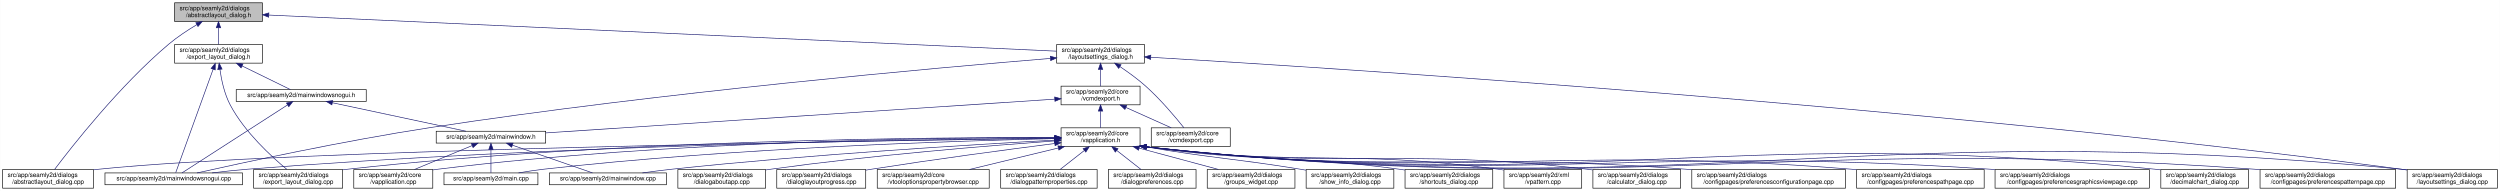
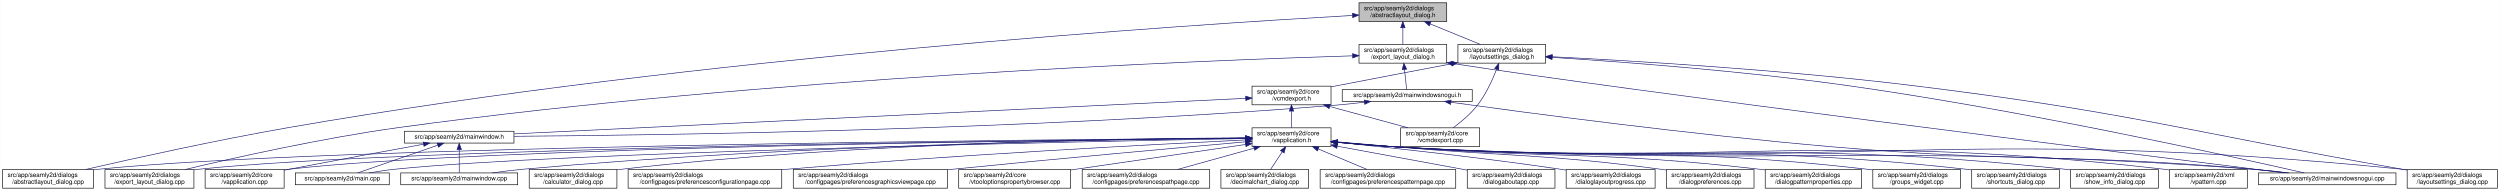
<svg xmlns="http://www.w3.org/2000/svg" xmlns:xlink="http://www.w3.org/1999/xlink" width="4019pt" height="307pt" viewBox="0.00 0.00 4018.50 307.00">
  <g id="graph0" class="graph" transform="scale(1 1) rotate(0) translate(4 303)">
    <polygon fill="white" stroke="transparent" points="-4,4 -4,-303 4014.5,-303 4014.5,4 -4,4" />
    <g id="node1" class="node">
      <g id="a_node1">
        <a xlink:title=" ">
-           <polygon fill="#bfbfbf" stroke="black" points="276.5,-268.5 276.5,-298.5 417.5,-298.5 417.5,-268.5 276.5,-268.5" />
-           <text text-anchor="start" x="284.5" y="-286.5" font-family="Helvetica,sans-Serif" font-size="10.00">src/app/seamly2d/dialogs</text>
-           <text text-anchor="middle" x="347" y="-275.5" font-family="Helvetica,sans-Serif" font-size="10.00">/abstractlayout_dialog.h</text>
+           <polygon fill="#bfbfbf" stroke="black" points="2180.5,-268.5 2180.5,-298.5 2321.5,-298.5 2321.5,-268.5 2180.5,-268.5" />
+           <text text-anchor="start" x="2188.5" y="-286.5" font-family="Helvetica,sans-Serif" font-size="10.00">src/app/seamly2d/dialogs</text>
+           <text text-anchor="middle" x="2251" y="-275.5" font-family="Helvetica,sans-Serif" font-size="10.00">/abstractlayout_dialog.h</text>
        </a>
      </g>
    </g>
    <g id="node2" class="node">
      <g id="a_node2">
        <a xlink:href="../../dd/db4/abstractlayout__dialog_8cpp.html" target="_top" xlink:title=" ">
          <polygon fill="white" stroke="black" points="0,-0.5 0,-30.5 146,-30.5 146,-0.5 0,-0.5" />
          <text text-anchor="start" x="8" y="-18.5" font-family="Helvetica,sans-Serif" font-size="10.00">src/app/seamly2d/dialogs</text>
          <text text-anchor="middle" x="73" y="-7.5" font-family="Helvetica,sans-Serif" font-size="10.00">/abstractlayout_dialog.cpp</text>
        </a>
      </g>
    </g>
    <g id="edge1" class="edge">
-       <path fill="none" stroke="midnightblue" d="M312.15,-263.36C297.57,-254.64 280.83,-243.66 267,-232 187.91,-165.32 110.79,-66.83 83.44,-30.56" />
-       <polygon fill="midnightblue" stroke="midnightblue" points="310.51,-266.45 320.91,-268.48 314.05,-260.41 310.51,-266.45" />
+       <path fill="none" stroke="midnightblue" d="M2169.87,-278.17C1915.93,-263.76 1114.21,-211.74 460,-98 343.65,-77.77 208.95,-47.93 133.08,-30.53" />
+       <polygon fill="midnightblue" stroke="midnightblue" points="2169.94,-281.68 2180.12,-278.75 2170.33,-274.69 2169.94,-281.68" />
    </g>
    <g id="node3" class="node">
      <g id="a_node3">
        <a xlink:href="../../d1/d8e/export__layout__dialog_8h.html" target="_top" xlink:title=" ">
-           <polygon fill="white" stroke="black" points="276.5,-201.5 276.5,-231.5 417.5,-231.5 417.5,-201.5 276.5,-201.5" />
-           <text text-anchor="start" x="284.5" y="-219.5" font-family="Helvetica,sans-Serif" font-size="10.00">src/app/seamly2d/dialogs</text>
-           <text text-anchor="middle" x="347" y="-208.5" font-family="Helvetica,sans-Serif" font-size="10.00">/export_layout_dialog.h</text>
+           <polygon fill="white" stroke="black" points="2180.5,-201.5 2180.5,-231.5 2321.5,-231.5 2321.5,-201.5 2180.5,-201.5" />
+           <text text-anchor="start" x="2188.5" y="-219.5" font-family="Helvetica,sans-Serif" font-size="10.00">src/app/seamly2d/dialogs</text>
+           <text text-anchor="middle" x="2251" y="-208.5" font-family="Helvetica,sans-Serif" font-size="10.00">/export_layout_dialog.h</text>
        </a>
      </g>
    </g>
    <g id="edge2" class="edge">
-       <path fill="none" stroke="midnightblue" d="M347,-258.11C347,-249.15 347,-239.32 347,-231.58" />
-       <polygon fill="midnightblue" stroke="midnightblue" points="343.5,-258.4 347,-268.4 350.5,-258.4 343.5,-258.4" />
+       <path fill="none" stroke="midnightblue" d="M2251,-258.11C2251,-249.15 2251,-239.32 2251,-231.58" />
+       <polygon fill="midnightblue" stroke="midnightblue" points="2247.5,-258.4 2251,-268.4 2254.5,-258.4 2247.5,-258.4" />
    </g>
    <g id="node11" class="node">
      <g id="a_node11">
        <a xlink:href="../../d3/dd8/layoutsettings__dialog_8h.html" target="_top" xlink:title=" ">
-           <polygon fill="white" stroke="black" points="1694.5,-201.5 1694.5,-231.5 1835.5,-231.5 1835.5,-201.5 1694.5,-201.5" />
-           <text text-anchor="start" x="1702.5" y="-219.5" font-family="Helvetica,sans-Serif" font-size="10.00">src/app/seamly2d/dialogs</text>
-           <text text-anchor="middle" x="1765" y="-208.5" font-family="Helvetica,sans-Serif" font-size="10.00">/layoutsettings_dialog.h</text>
+           <polygon fill="white" stroke="black" points="2339.5,-201.5 2339.5,-231.5 2480.5,-231.5 2480.5,-201.5 2339.5,-201.5" />
+           <text text-anchor="start" x="2347.5" y="-219.5" font-family="Helvetica,sans-Serif" font-size="10.00">src/app/seamly2d/dialogs</text>
+           <text text-anchor="middle" x="2410" y="-208.5" font-family="Helvetica,sans-Serif" font-size="10.00">/layoutsettings_dialog.h</text>
        </a>
      </g>
    </g>
    <g id="edge11" class="edge">
-       <path fill="none" stroke="midnightblue" d="M428.04,-278.79C681.39,-267.17 1455.83,-231.67 1694.33,-220.74" />
-       <polygon fill="midnightblue" stroke="midnightblue" points="427.63,-275.3 417.8,-279.25 427.95,-282.29 427.63,-275.3" />
+       <path fill="none" stroke="midnightblue" d="M2294.92,-264.54C2320.37,-254.14 2351.93,-241.24 2375.57,-231.58" />
+       <polygon fill="midnightblue" stroke="midnightblue" points="2293.43,-261.37 2285.5,-268.4 2296.08,-267.85 2293.43,-261.37" />
    </g>
    <g id="node4" class="node">
      <g id="a_node4">
        <a xlink:href="../../dd/d54/export__layout__dialog_8cpp.html" target="_top" xlink:title=" ">
-           <polygon fill="white" stroke="black" points="403.5,-0.5 403.5,-30.5 546.5,-30.5 546.5,-0.5 403.5,-0.5" />
-           <text text-anchor="start" x="411.5" y="-18.5" font-family="Helvetica,sans-Serif" font-size="10.00">src/app/seamly2d/dialogs</text>
-           <text text-anchor="middle" x="475" y="-7.5" font-family="Helvetica,sans-Serif" font-size="10.00">/export_layout_dialog.cpp</text>
+           <polygon fill="white" stroke="black" points="164.5,-0.5 164.5,-30.5 307.5,-30.5 307.5,-0.5 164.5,-0.5" />
+           <text text-anchor="start" x="172.5" y="-18.5" font-family="Helvetica,sans-Serif" font-size="10.00">src/app/seamly2d/dialogs</text>
+           <text text-anchor="middle" x="236" y="-7.5" font-family="Helvetica,sans-Serif" font-size="10.00">/export_layout_dialog.cpp</text>
        </a>
      </g>
    </g>
    <g id="edge3" class="edge">
-       <path fill="none" stroke="midnightblue" d="M349.32,-191.33C351.7,-174.47 356.49,-151.89 366,-134 389.11,-90.51 432.37,-50.99 456.87,-30.74" />
-       <polygon fill="midnightblue" stroke="midnightblue" points="345.82,-191.12 348.07,-201.47 352.76,-191.97 345.82,-191.12" />
+       <path fill="none" stroke="midnightblue" d="M2170.02,-213.26C1933.16,-205.94 1221.51,-178.34 637,-98 513.48,-81.02 370.86,-49.02 293.38,-30.57" />
+       <polygon fill="midnightblue" stroke="midnightblue" points="2170.16,-216.77 2180.26,-213.58 2170.38,-209.77 2170.16,-216.77" />
    </g>
    <g id="node5" class="node">
      <g id="a_node5">
+         <a xlink:href="../../d1/d82/mainwindowsnogui_8h.html" target="_top" xlink:title=" ">
+           <polygon fill="white" stroke="black" points="2153.5,-140 2153.5,-159 2362.5,-159 2362.5,-140 2153.5,-140" />
+           <text text-anchor="middle" x="2258" y="-147" font-family="Helvetica,sans-Serif" font-size="10.00">src/app/seamly2d/mainwindowsnogui.h</text>
+         </a>
+       </g>
+     </g>
+     <g id="edge4" class="edge">
+       <path fill="none" stroke="midnightblue" d="M2253.61,-191.25C2254.82,-180.02 2256.18,-167.38 2257.06,-159.19" />
+       <polygon fill="midnightblue" stroke="midnightblue" points="2250.11,-191.08 2252.52,-201.4 2257.07,-191.83 2250.11,-191.08" />
+     </g>
+     <g id="node10" class="node">
+       <g id="a_node10">
        <a xlink:href="../../d8/de8/mainwindowsnogui_8cpp.html" target="_top" xlink:title=" ">
-           <polygon fill="white" stroke="black" points="164.5,-6 164.5,-25 385.5,-25 385.5,-6 164.5,-6" />
-           <text text-anchor="middle" x="275" y="-13" font-family="Helvetica,sans-Serif" font-size="10.00">src/app/seamly2d/mainwindowsnogui.cpp</text>
-         </a>
-       </g>
-     </g>
-     <g id="edge4" class="edge">
-       <path fill="none" stroke="midnightblue" d="M338.33,-191.53C322.29,-147.21 288.7,-54.38 278.21,-25.36" />
-       <polygon fill="midnightblue" stroke="midnightblue" points="335.13,-192.98 341.82,-201.19 341.71,-190.59 335.13,-192.98" />
+           <polygon fill="white" stroke="black" points="3626.5,-6 3626.5,-25 3847.5,-25 3847.5,-6 3626.5,-6" />
+           <text text-anchor="middle" x="3737" y="-13" font-family="Helvetica,sans-Serif" font-size="10.00">src/app/seamly2d/mainwindowsnogui.cpp</text>
+         </a>
+       </g>
+     </g>
+     <g id="edge10" class="edge">
+       <path fill="none" stroke="midnightblue" d="M2331.84,-200.76C2614.51,-156.91 3426.31,-55.17 3668.22,-25.04" />
+       <polygon fill="midnightblue" stroke="midnightblue" points="2330.94,-197.35 2321.6,-202.36 2332.03,-204.27 2330.94,-197.35" />
    </g>
    <g id="node6" class="node">
      <g id="a_node6">
-         <a xlink:href="../../d1/d82/mainwindowsnogui_8h.html" target="_top" xlink:title=" ">
-           <polygon fill="white" stroke="black" points="375.5,-140 375.5,-159 584.5,-159 584.5,-140 375.5,-140" />
-           <text text-anchor="middle" x="480" y="-147" font-family="Helvetica,sans-Serif" font-size="10.00">src/app/seamly2d/mainwindowsnogui.h</text>
+         <a xlink:href="../../d9/d53/mainwindow_8h.html" target="_top" xlink:title=" ">
+           <polygon fill="white" stroke="black" points="646,-73 646,-92 822,-92 822,-73 646,-73" />
+           <text text-anchor="middle" x="734" y="-80" font-family="Helvetica,sans-Serif" font-size="10.00">src/app/seamly2d/mainwindow.h</text>
        </a>
      </g>
    </g>
    <g id="edge5" class="edge">
-       <path fill="none" stroke="midnightblue" d="M384.92,-196.97C410.47,-184.48 442.97,-168.6 462.59,-159.01" />
-       <polygon fill="midnightblue" stroke="midnightblue" points="383.31,-193.86 375.86,-201.4 386.38,-200.15 383.31,-193.86" />
-     </g>
-     <g id="edge10" class="edge">
-       <path fill="none" stroke="midnightblue" d="M458.02,-134.35C415.4,-106.9 322.68,-47.2 288.23,-25.02" />
-       <polygon fill="midnightblue" stroke="midnightblue" points="456.25,-137.37 466.55,-139.84 460.04,-131.48 456.25,-137.37" />
+       <path fill="none" stroke="midnightblue" d="M2189.1,-138.71C2174.25,-136.89 2158.62,-135.19 2144,-134 1645.03,-93.42 1044.1,-85.45 822.02,-83.88" />
+       <polygon fill="midnightblue" stroke="midnightblue" points="2188.87,-142.21 2199.23,-139.99 2189.75,-135.27 2188.87,-142.21" />
+     </g>
+     <g id="edge9" class="edge">
+       <path fill="none" stroke="midnightblue" d="M2328.25,-138.57C2451.88,-121.45 2716.5,-86.35 2941,-67 3240.76,-41.16 3317.26,-57.06 3617,-31 3635.29,-29.41 3655.1,-27.21 3673.25,-25.01" />
+       <polygon fill="midnightblue" stroke="midnightblue" points="2327.59,-135.13 2318.16,-139.98 2328.55,-142.07 2327.59,-135.13" />
    </g>
    <g id="node7" class="node">
      <g id="a_node7">
-         <a xlink:href="../../d9/d53/mainwindow_8h.html" target="_top" xlink:title=" ">
-           <polygon fill="white" stroke="black" points="697,-73 697,-92 873,-92 873,-73 697,-73" />
-           <text text-anchor="middle" x="785" y="-80" font-family="Helvetica,sans-Serif" font-size="10.00">src/app/seamly2d/mainwindow.h</text>
+         <a xlink:href="../../d3/dd8/vapplication_8cpp.html" target="_top" xlink:title=" ">
+           <polygon fill="white" stroke="black" points="325.5,-0.5 325.5,-30.5 452.5,-30.5 452.5,-0.5 325.5,-0.5" />
+           <text text-anchor="start" x="333.5" y="-18.5" font-family="Helvetica,sans-Serif" font-size="10.00">src/app/seamly2d/core</text>
+           <text text-anchor="middle" x="389" y="-7.5" font-family="Helvetica,sans-Serif" font-size="10.00">/vapplication.cpp</text>
        </a>
      </g>
    </g>
    <g id="edge6" class="edge">
-       <path fill="none" stroke="midnightblue" d="M530.19,-137.8C590.21,-125.01 689.48,-103.86 744.72,-92.08" />
-       <polygon fill="midnightblue" stroke="midnightblue" points="529.24,-134.43 520.19,-139.94 530.7,-141.27 529.24,-134.43" />
+       <path fill="none" stroke="midnightblue" d="M676.66,-71.16C621.38,-61.14 535.4,-45.37 461,-31 458.25,-30.47 455.43,-29.92 452.59,-29.36" />
+       <polygon fill="midnightblue" stroke="midnightblue" points="676.15,-74.63 686.61,-72.97 677.4,-67.74 676.15,-74.63" />
    </g>
    <g id="node8" class="node">
      <g id="a_node8">
-         <a xlink:href="../../d3/dd8/vapplication_8cpp.html" target="_top" xlink:title=" ">
-           <polygon fill="white" stroke="black" points="564.5,-0.5 564.5,-30.5 691.5,-30.5 691.5,-0.5 564.5,-0.5" />
-           <text text-anchor="start" x="572.5" y="-18.5" font-family="Helvetica,sans-Serif" font-size="10.00">src/app/seamly2d/core</text>
-           <text text-anchor="middle" x="628" y="-7.5" font-family="Helvetica,sans-Serif" font-size="10.00">/vapplication.cpp</text>
+         <a xlink:href="../../dc/d14/app_2seamly2d_2main_8cpp.html" target="_top" xlink:title=" ">
+           <polygon fill="white" stroke="black" points="470.5,-6 470.5,-25 621.5,-25 621.5,-6 470.5,-6" />
+           <text text-anchor="middle" x="546" y="-13" font-family="Helvetica,sans-Serif" font-size="10.00">src/app/seamly2d/main.cpp</text>
        </a>
      </g>
    </g>
    <g id="edge7" class="edge">
-       <path fill="none" stroke="midnightblue" d="M754.6,-68.91C728.01,-57.91 689.45,-41.94 661.88,-30.53" />
-       <polygon fill="midnightblue" stroke="midnightblue" points="753.57,-72.28 764.15,-72.87 756.25,-65.81 753.57,-72.28" />
+       <path fill="none" stroke="midnightblue" d="M699.11,-69.44C661.81,-56.54 603.63,-36.42 570.77,-25.06" />
+       <polygon fill="midnightblue" stroke="midnightblue" points="698.44,-72.91 709.04,-72.87 700.73,-66.29 698.44,-72.91" />
    </g>
    <g id="node9" class="node">
      <g id="a_node9">
-         <a xlink:href="../../dc/d14/app_2seamly2d_2main_8cpp.html" target="_top" xlink:title=" ">
-           <polygon fill="white" stroke="black" points="709.5,-6 709.5,-25 860.5,-25 860.5,-6 709.5,-6" />
-           <text text-anchor="middle" x="785" y="-13" font-family="Helvetica,sans-Serif" font-size="10.00">src/app/seamly2d/main.cpp</text>
+         <a xlink:href="../../d8/dd9/mainwindow_8cpp.html" target="_top" xlink:title=" ">
+           <polygon fill="white" stroke="black" points="640,-6 640,-25 828,-25 828,-6 640,-6" />
+           <text text-anchor="middle" x="734" y="-13" font-family="Helvetica,sans-Serif" font-size="10.00">src/app/seamly2d/mainwindow.cpp</text>
        </a>
      </g>
    </g>
    <g id="edge8" class="edge">
-       <path fill="none" stroke="midnightblue" d="M785,-62.54C785,-50.17 785,-34.62 785,-25.13" />
-       <polygon fill="midnightblue" stroke="midnightblue" points="781.5,-62.73 785,-72.73 788.5,-62.73 781.5,-62.73" />
-     </g>
-     <g id="node10" class="node">
-       <g id="a_node10">
-         <a xlink:href="../../d8/dd9/mainwindow_8cpp.html" target="_top" xlink:title=" ">
-           <polygon fill="white" stroke="black" points="879,-6 879,-25 1067,-25 1067,-6 879,-6" />
-           <text text-anchor="middle" x="973" y="-13" font-family="Helvetica,sans-Serif" font-size="10.00">src/app/seamly2d/mainwindow.cpp</text>
-         </a>
-       </g>
-     </g>
-     <g id="edge9" class="edge">
-       <path fill="none" stroke="midnightblue" d="M819.89,-69.44C857.19,-56.54 915.37,-36.42 948.23,-25.06" />
-       <polygon fill="midnightblue" stroke="midnightblue" points="818.27,-66.29 809.96,-72.87 820.56,-72.91 818.27,-66.29" />
+       <path fill="none" stroke="midnightblue" d="M734,-62.54C734,-50.17 734,-34.62 734,-25.13" />
+       <polygon fill="midnightblue" stroke="midnightblue" points="730.5,-62.73 734,-72.73 737.5,-62.73 730.5,-62.73" />
    </g>
    <g id="edge40" class="edge">
-       <path fill="none" stroke="midnightblue" d="M1684.32,-209.09C1504.71,-194.3 1058.47,-154.66 688,-98 548.57,-76.68 384.63,-41.18 312.39,-25" />
-       <polygon fill="midnightblue" stroke="midnightblue" points="1684.23,-212.59 1694.48,-209.92 1684.8,-205.62 1684.23,-212.59" />
+       <path fill="none" stroke="midnightblue" d="M2491.12,-210.75C2600.15,-203.77 2799.82,-188.94 2969,-165 3252.38,-124.91 3589.68,-50.18 3700.06,-25.02" />
+       <polygon fill="midnightblue" stroke="midnightblue" points="2490.62,-207.27 2480.86,-211.4 2491.06,-214.26 2490.62,-207.27" />
    </g>
    <g id="node12" class="node">
      <g id="a_node12">
        <a xlink:href="../../dd/d57/vcmdexport_8h.html" target="_top" xlink:title=" ">
-           <polygon fill="white" stroke="black" points="1701.5,-134.5 1701.5,-164.5 1828.5,-164.5 1828.5,-134.5 1701.5,-134.5" />
-           <text text-anchor="start" x="1709.5" y="-152.5" font-family="Helvetica,sans-Serif" font-size="10.00">src/app/seamly2d/core</text>
-           <text text-anchor="middle" x="1765" y="-141.5" font-family="Helvetica,sans-Serif" font-size="10.00">/vcmdexport.h</text>
+           <polygon fill="white" stroke="black" points="2008.5,-134.5 2008.5,-164.5 2135.5,-164.5 2135.5,-134.5 2008.5,-134.5" />
+           <text text-anchor="start" x="2016.5" y="-152.5" font-family="Helvetica,sans-Serif" font-size="10.00">src/app/seamly2d/core</text>
+           <text text-anchor="middle" x="2072" y="-141.5" font-family="Helvetica,sans-Serif" font-size="10.00">/vcmdexport.h</text>
        </a>
      </g>
    </g>
    <g id="edge12" class="edge">
-       <path fill="none" stroke="midnightblue" d="M1765,-191.11C1765,-182.15 1765,-172.32 1765,-164.58" />
-       <polygon fill="midnightblue" stroke="midnightblue" points="1761.5,-191.4 1765,-201.4 1768.5,-191.4 1761.5,-191.4" />
+       <path fill="none" stroke="midnightblue" d="M2329.42,-200.44C2276.65,-190.52 2206.19,-177.17 2144,-165 2141.25,-164.46 2138.44,-163.91 2135.6,-163.35" />
+       <polygon fill="midnightblue" stroke="midnightblue" points="2328.92,-203.91 2339.39,-202.32 2330.21,-197.03 2328.92,-203.91" />
    </g>
    <g id="node25" class="node">
      <g id="a_node25">
        <a xlink:href="../../d0/dfa/layoutsettings__dialog_8cpp.html" target="_top" xlink:title=" ">
          <polygon fill="white" stroke="black" points="3865.5,-0.5 3865.5,-30.5 4010.5,-30.5 4010.5,-0.5 3865.5,-0.5" />
          <text text-anchor="start" x="3873.5" y="-18.5" font-family="Helvetica,sans-Serif" font-size="10.00">src/app/seamly2d/dialogs</text>
          <text text-anchor="middle" x="3938" y="-7.5" font-family="Helvetica,sans-Serif" font-size="10.00">/layoutsettings_dialog.cpp</text>
        </a>
      </g>
    </g>
    <g id="edge39" class="edge">
-       <path fill="none" stroke="midnightblue" d="M1845.69,-210.92C2125,-194.51 3076.23,-134.15 3856,-31 3859.01,-30.6 3862.08,-30.17 3865.17,-29.72" />
-       <polygon fill="midnightblue" stroke="midnightblue" points="1845.42,-207.43 1835.64,-211.5 1845.83,-214.41 1845.42,-207.43" />
+       <path fill="none" stroke="midnightblue" d="M2491.25,-211.77C2616.65,-205.47 2864.74,-190.81 3074,-165 3424.4,-121.79 3509.23,-91.88 3857,-31 3859.67,-30.53 3862.4,-30.05 3865.15,-29.57" />
+       <polygon fill="midnightblue" stroke="midnightblue" points="2490.78,-208.29 2480.97,-212.29 2491.13,-215.29 2490.78,-208.29" />
    </g>
    <g id="node30" class="node">
      <g id="a_node30">
        <a xlink:href="../../df/d9b/vcmdexport_8cpp.html" target="_top" xlink:title=" ">
-           <polygon fill="white" stroke="black" points="1846.5,-67.5 1846.5,-97.5 1973.5,-97.5 1973.5,-67.5 1846.5,-67.5" />
-           <text text-anchor="start" x="1854.5" y="-85.5" font-family="Helvetica,sans-Serif" font-size="10.00">src/app/seamly2d/core</text>
-           <text text-anchor="middle" x="1910" y="-74.5" font-family="Helvetica,sans-Serif" font-size="10.00">/vcmdexport.cpp</text>
+           <polygon fill="white" stroke="black" points="2247.5,-67.5 2247.5,-97.5 2374.5,-97.5 2374.5,-67.5 2247.5,-67.5" />
+           <text text-anchor="start" x="2255.5" y="-85.5" font-family="Helvetica,sans-Serif" font-size="10.00">src/app/seamly2d/core</text>
+           <text text-anchor="middle" x="2311" y="-74.5" font-family="Helvetica,sans-Serif" font-size="10.00">/vcmdexport.cpp</text>
        </a>
      </g>
    </g>
    <g id="edge38" class="edge">
-       <path fill="none" stroke="midnightblue" d="M1796.4,-195.76C1809.47,-186.98 1824.48,-176.12 1837,-165 1861.15,-143.56 1885.42,-114.66 1899,-97.65" />
-       <polygon fill="midnightblue" stroke="midnightblue" points="1794.14,-193.06 1787.72,-201.49 1797.99,-198.91 1794.14,-193.06" />
+       <path fill="none" stroke="midnightblue" d="M2401.63,-191.45C2394.96,-174.37 2384.52,-151.46 2371,-134 2360,-119.79 2344.39,-106.81 2331.85,-97.56" />
+       <polygon fill="midnightblue" stroke="midnightblue" points="2398.5,-193.08 2405.28,-201.23 2405.06,-190.63 2398.5,-193.08" />
    </g>
    <g id="edge37" class="edge">
-       <path fill="none" stroke="midnightblue" d="M1691.45,-143.62C1514.22,-131.87 1064.16,-102.02 873.02,-89.34" />
-       <polygon fill="midnightblue" stroke="midnightblue" points="1691.24,-147.12 1701.45,-144.29 1691.71,-140.13 1691.24,-147.12" />
+       <path fill="none" stroke="midnightblue" d="M1998.13,-144.91C1768.92,-133.78 1070.34,-99.84 822.42,-87.8" />
+       <polygon fill="midnightblue" stroke="midnightblue" points="1998.21,-148.42 2008.37,-145.41 1998.55,-141.43 1998.21,-148.42" />
    </g>
    <g id="node13" class="node">
      <g id="a_node13">
        <a xlink:href="../../d9/d02/vapplication_8h.html" target="_top" xlink:title=" ">
-           <polygon fill="white" stroke="black" points="1701.5,-67.5 1701.5,-97.5 1828.5,-97.5 1828.5,-67.5 1701.5,-67.5" />
-           <text text-anchor="start" x="1709.5" y="-85.5" font-family="Helvetica,sans-Serif" font-size="10.00">src/app/seamly2d/core</text>
-           <text text-anchor="middle" x="1765" y="-74.5" font-family="Helvetica,sans-Serif" font-size="10.00">/vapplication.h</text>
+           <polygon fill="white" stroke="black" points="2008.5,-67.5 2008.5,-97.5 2135.5,-97.5 2135.5,-67.5 2008.5,-67.5" />
+           <text text-anchor="start" x="2016.5" y="-85.5" font-family="Helvetica,sans-Serif" font-size="10.00">src/app/seamly2d/core</text>
+           <text text-anchor="middle" x="2072" y="-74.5" font-family="Helvetica,sans-Serif" font-size="10.00">/vapplication.h</text>
        </a>
      </g>
    </g>
    <g id="edge13" class="edge">
-       <path fill="none" stroke="midnightblue" d="M1765,-124.11C1765,-115.15 1765,-105.32 1765,-97.58" />
-       <polygon fill="midnightblue" stroke="midnightblue" points="1761.5,-124.4 1765,-134.4 1768.5,-124.4 1761.5,-124.4" />
+       <path fill="none" stroke="midnightblue" d="M2072,-124.11C2072,-115.15 2072,-105.32 2072,-97.58" />
+       <polygon fill="midnightblue" stroke="midnightblue" points="2068.5,-124.4 2072,-134.4 2075.5,-124.4 2068.5,-124.4" />
    </g>
    <g id="edge36" class="edge">
-       <path fill="none" stroke="midnightblue" d="M1805.67,-130.27C1828.76,-119.92 1857.24,-107.15 1878.6,-97.58" />
-       <polygon fill="midnightblue" stroke="midnightblue" points="1804.16,-127.11 1796.46,-134.4 1807.02,-133.5 1804.16,-127.11" />
+       <path fill="none" stroke="midnightblue" d="M2133.22,-131.85C2172.19,-121.25 2222.1,-107.68 2259.12,-97.61" />
+       <polygon fill="midnightblue" stroke="midnightblue" points="2132.3,-128.47 2123.57,-134.48 2134.13,-135.23 2132.3,-128.47" />
    </g>
    <g id="edge15" class="edge">
-       <path fill="none" stroke="midnightblue" d="M1690.82,-80.59C1416.38,-77 458.81,-62.46 155,-31 152.12,-30.7 149.2,-30.36 146.24,-29.99" />
-       <polygon fill="midnightblue" stroke="midnightblue" points="1691.02,-84.09 1701.07,-80.72 1691.11,-77.09 1691.02,-84.09" />
+       <path fill="none" stroke="midnightblue" d="M1998.4,-81.03C1692.75,-78.83 522.44,-68.12 155,-31 152.12,-30.71 149.2,-30.38 146.24,-30.01" />
+       <polygon fill="midnightblue" stroke="midnightblue" points="1998.45,-84.53 2008.48,-81.1 1998.5,-77.53 1998.45,-84.53" />
    </g>
    <g id="edge27" class="edge">
-       <path fill="none" stroke="midnightblue" d="M1691.35,-81.94C1502.11,-82.33 983.6,-78.56 555,-31 552.33,-30.7 549.62,-30.37 546.89,-30.01" />
-       <polygon fill="midnightblue" stroke="midnightblue" points="1691.47,-85.44 1701.46,-81.92 1691.45,-78.44 1691.47,-85.44" />
+       <path fill="none" stroke="midnightblue" d="M1998,-80.86C1708.18,-78.11 649.91,-65.86 316,-31 313.33,-30.72 310.62,-30.4 307.88,-30.06" />
+       <polygon fill="midnightblue" stroke="midnightblue" points="1998.35,-84.36 2008.39,-80.95 1998.42,-77.36 1998.35,-84.36" />
+     </g>
+     <g id="edge14" class="edge">
+       <path fill="none" stroke="midnightblue" d="M1998.21,-80.83C1724.13,-78.08 764.78,-66.1 461,-31 458.21,-30.68 455.37,-30.3 452.51,-29.89" />
+       <polygon fill="midnightblue" stroke="midnightblue" points="1998.41,-84.33 2008.45,-80.93 1998.48,-77.33 1998.41,-84.33" />
    </g>
    <g id="edge32" class="edge">
-       <path fill="none" stroke="midnightblue" d="M1691.26,-80.97C1485.62,-79.03 888.43,-70.16 394,-31 375.33,-29.52 355.08,-27.29 336.66,-25.02" />
-       <polygon fill="midnightblue" stroke="midnightblue" points="1691.31,-84.47 1701.34,-81.06 1691.37,-77.47 1691.31,-84.47" />
-     </g>
-     <g id="edge14" class="edge">
-       <path fill="none" stroke="midnightblue" d="M1691.36,-81.83C1517.9,-81.79 1070.36,-76.81 700,-31 697.22,-30.66 694.38,-30.26 691.52,-29.83" />
-       <polygon fill="midnightblue" stroke="midnightblue" points="1691.4,-85.33 1701.39,-81.83 1691.39,-78.33 1691.4,-85.33" />
-     </g>
-     <g id="edge31" class="edge">
-       <path fill="none" stroke="midnightblue" d="M1691.07,-80.14C1537.6,-76.71 1173.47,-65.34 870,-31 856.76,-29.5 842.45,-27.29 829.42,-25.05" />
-       <polygon fill="midnightblue" stroke="midnightblue" points="1691.24,-83.65 1701.31,-80.37 1691.39,-76.65 1691.24,-83.65" />
+       <path fill="none" stroke="midnightblue" d="M1998.05,-80.22C1742.88,-75.59 900.26,-58.56 631,-31 617.3,-29.6 602.47,-27.33 589.09,-25" />
+       <polygon fill="midnightblue" stroke="midnightblue" points="1998.25,-83.72 2008.32,-80.4 1998.38,-76.72 1998.25,-83.72" />
    </g>
    <g id="edge35" class="edge">
-       <path fill="none" stroke="midnightblue" d="M1690.9,-77.69C1564.53,-70.84 1299.3,-54.87 1076,-31 1060.56,-29.35 1043.87,-27.17 1028.51,-25.01" />
-       <polygon fill="midnightblue" stroke="midnightblue" points="1691.05,-81.21 1701.23,-78.25 1691.43,-74.22 1691.05,-81.21" />
+       <path fill="none" stroke="midnightblue" d="M1997.97,-81.02C1805.93,-79.24 1276.12,-70.79 837,-31 820.81,-29.53 803.28,-27.31 787.34,-25.03" />
+       <polygon fill="midnightblue" stroke="midnightblue" points="1998.19,-84.53 2008.22,-81.12 1998.26,-77.53 1998.19,-84.53" />
+     </g>
+     <g id="edge33" class="edge">
+       <path fill="none" stroke="midnightblue" d="M2145.76,-74.09C2174.51,-71.45 2207.77,-68.71 2238,-67 2850.12,-32.31 3005.54,-75.82 3617,-31 3636.15,-29.6 3656.94,-27.34 3675.75,-25.03" />
+       <polygon fill="midnightblue" stroke="midnightblue" points="2145.42,-70.6 2135.78,-75.01 2146.07,-77.57 2145.42,-70.6" />
    </g>
    <g id="node14" class="node">
      <g id="a_node14">
        <a xlink:href="../../d7/dfa/calculator__dialog_8cpp.html" target="_top" xlink:title=" ">
-           <polygon fill="white" stroke="black" points="2556.5,-0.5 2556.5,-30.5 2697.5,-30.5 2697.5,-0.5 2556.5,-0.5" />
-           <text text-anchor="start" x="2564.5" y="-18.5" font-family="Helvetica,sans-Serif" font-size="10.00">src/app/seamly2d/dialogs</text>
-           <text text-anchor="middle" x="2627" y="-7.5" font-family="Helvetica,sans-Serif" font-size="10.00">/calculator_dialog.cpp</text>
+           <polygon fill="white" stroke="black" points="846.5,-0.5 846.5,-30.5 987.5,-30.5 987.5,-0.5 846.5,-0.5" />
+           <text text-anchor="start" x="854.5" y="-18.5" font-family="Helvetica,sans-Serif" font-size="10.00">src/app/seamly2d/dialogs</text>
+           <text text-anchor="middle" x="917" y="-7.5" font-family="Helvetica,sans-Serif" font-size="10.00">/calculator_dialog.cpp</text>
        </a>
      </g>
    </g>
    <g id="edge16" class="edge">
-       <path fill="none" stroke="midnightblue" d="M1838.81,-66.9C2152.31,-28.54 2236.5,-66.86 2547,-31 2550.08,-30.64 2553.23,-30.24 2556.4,-29.8" />
-       <polygon fill="midnightblue" stroke="midnightblue" points="1838.01,-63.47 1828.52,-68.18 1838.87,-70.42 1838.01,-63.47" />
+       <path fill="none" stroke="midnightblue" d="M1998.29,-81.45C1823.61,-80.59 1371.03,-74.02 996,-31 993.23,-30.68 990.41,-30.33 987.56,-29.94" />
+       <polygon fill="midnightblue" stroke="midnightblue" points="1998.38,-84.95 2008.39,-81.5 1998.41,-77.95 1998.38,-84.95" />
    </g>
    <g id="node15" class="node">
      <g id="a_node15">
        <a xlink:href="../../d2/d2d/preferencesconfigurationpage_8cpp.html" target="_top" xlink:title=" ">
-           <polygon fill="white" stroke="black" points="2715.5,-0.5 2715.5,-30.5 2962.5,-30.5 2962.5,-0.5 2715.5,-0.5" />
-           <text text-anchor="start" x="2723.5" y="-18.5" font-family="Helvetica,sans-Serif" font-size="10.00">src/app/seamly2d/dialogs</text>
-           <text text-anchor="middle" x="2839" y="-7.5" font-family="Helvetica,sans-Serif" font-size="10.00">/configpages/preferencesconfigurationpage.cpp</text>
+           <polygon fill="white" stroke="black" points="1005.5,-0.5 1005.5,-30.5 1252.5,-30.5 1252.5,-0.5 1005.5,-0.5" />
+           <text text-anchor="start" x="1013.5" y="-18.5" font-family="Helvetica,sans-Serif" font-size="10.00">src/app/seamly2d/dialogs</text>
+           <text text-anchor="middle" x="1129" y="-7.5" font-family="Helvetica,sans-Serif" font-size="10.00">/configpages/preferencesconfigurationpage.cpp</text>
        </a>
      </g>
    </g>
    <g id="edge17" class="edge">
-       <path fill="none" stroke="midnightblue" d="M1838.51,-66.95C2222.5,-21.37 2323.83,-59.72 2706,-31 2709.13,-30.77 2712.29,-30.51 2715.49,-30.25" />
-       <polygon fill="midnightblue" stroke="midnightblue" points="1838.03,-63.48 1828.52,-68.15 1838.86,-70.43 1838.03,-63.48" />
+       <path fill="none" stroke="midnightblue" d="M1998.03,-78.04C1855.48,-71.11 1532.83,-54.19 1262,-31 1258.88,-30.73 1255.71,-30.45 1252.52,-30.16" />
+       <polygon fill="midnightblue" stroke="midnightblue" points="1998.24,-81.55 2008.39,-78.54 1998.57,-74.56 1998.24,-81.55" />
    </g>
    <g id="node16" class="node">
      <g id="a_node16">
-         <a xlink:href="../../dc/d20/preferencespathpage_8cpp.html" target="_top" xlink:title=" ">
-           <polygon fill="white" stroke="black" points="2980.5,-0.5 2980.5,-30.5 3185.5,-30.5 3185.5,-0.5 2980.5,-0.5" />
-           <text text-anchor="start" x="2988.5" y="-18.5" font-family="Helvetica,sans-Serif" font-size="10.00">src/app/seamly2d/dialogs</text>
-           <text text-anchor="middle" x="3083" y="-7.5" font-family="Helvetica,sans-Serif" font-size="10.00">/configpages/preferencespathpage.cpp</text>
+         <a xlink:href="../../d9/d70/preferencesgraphicsviewpage_8cpp.html" target="_top" xlink:title=" ">
+           <polygon fill="white" stroke="black" points="1271,-0.5 1271,-30.5 1519,-30.5 1519,-0.5 1271,-0.5" />
+           <text text-anchor="start" x="1279" y="-18.5" font-family="Helvetica,sans-Serif" font-size="10.00">src/app/seamly2d/dialogs</text>
+           <text text-anchor="middle" x="1395" y="-7.5" font-family="Helvetica,sans-Serif" font-size="10.00">/configpages/preferencesgraphicsviewpage.cpp</text>
        </a>
      </g>
    </g>
    <g id="edge18" class="edge">
-       <path fill="none" stroke="midnightblue" d="M1838.54,-66.96C2340.09,-9.8 2472.26,-71.47 2972,-31 2974.71,-30.78 2977.46,-30.54 2980.23,-30.29" />
-       <polygon fill="midnightblue" stroke="midnightblue" points="1838.05,-63.49 1828.51,-68.11 1838.85,-70.45 1838.05,-63.49" />
+       <path fill="none" stroke="midnightblue" d="M1998.18,-75.02C1893.52,-65.76 1696.05,-47.96 1528,-31 1525.11,-30.71 1522.19,-30.41 1519.24,-30.11" />
+       <polygon fill="midnightblue" stroke="midnightblue" points="1998.05,-78.53 2008.32,-75.92 1998.66,-71.55 1998.05,-78.53" />
    </g>
    <g id="node17" class="node">
      <g id="a_node17">
-         <a xlink:href="../../d9/d70/preferencesgraphicsviewpage_8cpp.html" target="_top" xlink:title=" ">
-           <polygon fill="white" stroke="black" points="3203,-0.5 3203,-30.5 3451,-30.5 3451,-0.5 3203,-0.5" />
-           <text text-anchor="start" x="3211" y="-18.5" font-family="Helvetica,sans-Serif" font-size="10.00">src/app/seamly2d/dialogs</text>
-           <text text-anchor="middle" x="3327" y="-7.5" font-family="Helvetica,sans-Serif" font-size="10.00">/configpages/preferencesgraphicsviewpage.cpp</text>
+         <a xlink:href="../../d2/d00/vtooloptionspropertybrowser_8cpp.html" target="_top" xlink:title=" ">
+           <polygon fill="white" stroke="black" points="1537,-0.5 1537,-30.5 1717,-30.5 1717,-0.5 1537,-0.5" />
+           <text text-anchor="start" x="1545" y="-18.5" font-family="Helvetica,sans-Serif" font-size="10.00">src/app/seamly2d/core</text>
+           <text text-anchor="middle" x="1627" y="-7.5" font-family="Helvetica,sans-Serif" font-size="10.00">/vtooloptionspropertybrowser.cpp</text>
        </a>
      </g>
    </g>
    <g id="edge19" class="edge">
-       <path fill="none" stroke="midnightblue" d="M1838.72,-66.94C2438.71,0.04 2596.01,-71.77 3195,-31 3197.53,-30.83 3200.09,-30.64 3202.66,-30.45" />
-       <polygon fill="midnightblue" stroke="midnightblue" points="1838.06,-63.5 1828.51,-68.09 1838.84,-70.45 1838.06,-63.5" />
+       <path fill="none" stroke="midnightblue" d="M1998.18,-70.74C1928.12,-60.52 1819.89,-44.73 1726,-31 1723.08,-30.57 1720.11,-30.14 1717.11,-29.7" />
+       <polygon fill="midnightblue" stroke="midnightblue" points="1997.83,-74.22 2008.23,-72.2 1998.84,-67.3 1997.83,-74.22" />
    </g>
    <g id="node18" class="node">
      <g id="a_node18">
-         <a xlink:href="../../dd/dc2/decimalchart__dialog_8cpp.html" target="_top" xlink:title=" ">
-           <polygon fill="white" stroke="black" points="3469.5,-0.5 3469.5,-30.5 3610.5,-30.5 3610.5,-0.5 3469.5,-0.5" />
-           <text text-anchor="start" x="3477.5" y="-18.5" font-family="Helvetica,sans-Serif" font-size="10.00">src/app/seamly2d/dialogs</text>
-           <text text-anchor="middle" x="3540" y="-7.5" font-family="Helvetica,sans-Serif" font-size="10.00">/decimalchart_dialog.cpp</text>
+         <a xlink:href="../../dc/d20/preferencespathpage_8cpp.html" target="_top" xlink:title=" ">
+           <polygon fill="white" stroke="black" points="1735.5,-0.5 1735.5,-30.5 1940.5,-30.5 1940.5,-0.5 1735.5,-0.5" />
+           <text text-anchor="start" x="1743.5" y="-18.5" font-family="Helvetica,sans-Serif" font-size="10.00">src/app/seamly2d/dialogs</text>
+           <text text-anchor="middle" x="1838" y="-7.5" font-family="Helvetica,sans-Serif" font-size="10.00">/configpages/preferencespathpage.cpp</text>
        </a>
      </g>
    </g>
    <g id="edge20" class="edge">
-       <path fill="none" stroke="midnightblue" d="M1838.57,-66.97C2555.87,11.46 2745.48,-103.23 3460,-31 3463.09,-30.69 3466.24,-30.32 3469.42,-29.91" />
-       <polygon fill="midnightblue" stroke="midnightblue" points="1838.06,-63.5 1828.51,-68.08 1838.83,-70.46 1838.06,-63.5" />
+       <path fill="none" stroke="midnightblue" d="M2011.57,-64.71C1973.49,-54.14 1924.89,-40.63 1888.8,-30.61" />
+       <polygon fill="midnightblue" stroke="midnightblue" points="2010.94,-68.17 2021.51,-67.48 2012.82,-61.43 2010.94,-68.17" />
    </g>
    <g id="node19" class="node">
      <g id="a_node19">
-         <a xlink:href="../../dc/d63/preferencespatternpage_8cpp.html" target="_top" xlink:title=" ">
-           <polygon fill="white" stroke="black" points="3629,-0.5 3629,-30.5 3847,-30.5 3847,-0.5 3629,-0.5" />
-           <text text-anchor="start" x="3637" y="-18.5" font-family="Helvetica,sans-Serif" font-size="10.00">src/app/seamly2d/dialogs</text>
-           <text text-anchor="middle" x="3738" y="-7.5" font-family="Helvetica,sans-Serif" font-size="10.00">/configpages/preferencespatternpage.cpp</text>
+         <a xlink:href="../../dd/dc2/decimalchart__dialog_8cpp.html" target="_top" xlink:title=" ">
+           <polygon fill="white" stroke="black" points="1958.5,-0.5 1958.5,-30.5 2099.5,-30.5 2099.5,-0.5 1958.5,-0.5" />
+           <text text-anchor="start" x="1966.5" y="-18.5" font-family="Helvetica,sans-Serif" font-size="10.00">src/app/seamly2d/dialogs</text>
+           <text text-anchor="middle" x="2029" y="-7.5" font-family="Helvetica,sans-Serif" font-size="10.00">/decimalchart_dialog.cpp</text>
        </a>
      </g>
    </g>
    <g id="edge21" class="edge">
-       <path fill="none" stroke="midnightblue" d="M1838.68,-66.96C2626.62,18.67 2832.78,-87.17 3620,-31 3622.88,-30.79 3625.8,-30.57 3628.75,-30.32" />
-       <polygon fill="midnightblue" stroke="midnightblue" points="1838.07,-63.5 1828.51,-68.07 1838.83,-70.46 1838.07,-63.5" />
+       <path fill="none" stroke="midnightblue" d="M2057.03,-58.87C2050.8,-49.46 2043.77,-38.83 2038.31,-30.58" />
+       <polygon fill="midnightblue" stroke="midnightblue" points="2054.23,-60.99 2062.67,-67.4 2060.07,-57.12 2054.23,-60.99" />
    </g>
    <g id="node20" class="node">
      <g id="a_node20">
-         <a xlink:href="../../dd/d64/dialogaboutapp_8cpp.html" target="_top" xlink:title=" ">
-           <polygon fill="white" stroke="black" points="1085.5,-0.5 1085.5,-30.5 1226.5,-30.5 1226.5,-0.5 1085.5,-0.5" />
-           <text text-anchor="start" x="1093.5" y="-18.5" font-family="Helvetica,sans-Serif" font-size="10.00">src/app/seamly2d/dialogs</text>
-           <text text-anchor="middle" x="1156" y="-7.5" font-family="Helvetica,sans-Serif" font-size="10.00">/dialogaboutapp.cpp</text>
+         <a xlink:href="../../dc/d63/preferencespatternpage_8cpp.html" target="_top" xlink:title=" ">
+           <polygon fill="white" stroke="black" points="2118,-0.5 2118,-30.5 2336,-30.5 2336,-0.5 2118,-0.5" />
+           <text text-anchor="start" x="2126" y="-18.5" font-family="Helvetica,sans-Serif" font-size="10.00">src/app/seamly2d/dialogs</text>
+           <text text-anchor="middle" x="2227" y="-7.5" font-family="Helvetica,sans-Serif" font-size="10.00">/configpages/preferencespatternpage.cpp</text>
        </a>
      </g>
    </g>
    <g id="edge22" class="edge">
-       <path fill="none" stroke="midnightblue" d="M1690.9,-76.47C1588.21,-69.04 1396.97,-53.54 1235,-31 1232.24,-30.62 1229.42,-30.2 1226.59,-29.77" />
-       <polygon fill="midnightblue" stroke="midnightblue" points="1690.93,-79.98 1701.16,-77.21 1691.43,-73 1690.93,-79.98" />
+       <path fill="none" stroke="midnightblue" d="M2115.15,-63.41C2139.89,-53.03 2170.5,-40.2 2193.43,-30.58" />
+       <polygon fill="midnightblue" stroke="midnightblue" points="2113.5,-60.3 2105.63,-67.4 2116.21,-66.76 2113.5,-60.3" />
    </g>
    <g id="node21" class="node">
      <g id="a_node21">
-         <a xlink:href="../../d6/d89/dialoglayoutprogress_8cpp.html" target="_top" xlink:title=" ">
-           <polygon fill="white" stroke="black" points="1244.5,-0.5 1244.5,-30.5 1387.5,-30.5 1387.5,-0.5 1244.5,-0.5" />
-           <text text-anchor="start" x="1252.5" y="-18.5" font-family="Helvetica,sans-Serif" font-size="10.00">src/app/seamly2d/dialogs</text>
-           <text text-anchor="middle" x="1316" y="-7.5" font-family="Helvetica,sans-Serif" font-size="10.00">/dialoglayoutprogress.cpp</text>
+         <a xlink:href="../../dd/d64/dialogaboutapp_8cpp.html" target="_top" xlink:title=" ">
+           <polygon fill="white" stroke="black" points="2354.5,-0.5 2354.5,-30.5 2495.5,-30.5 2495.5,-0.5 2354.5,-0.5" />
+           <text text-anchor="start" x="2362.5" y="-18.5" font-family="Helvetica,sans-Serif" font-size="10.00">src/app/seamly2d/dialogs</text>
+           <text text-anchor="middle" x="2425" y="-7.5" font-family="Helvetica,sans-Serif" font-size="10.00">/dialogaboutapp.cpp</text>
        </a>
      </g>
    </g>
    <g id="edge23" class="edge">
-       <path fill="none" stroke="midnightblue" d="M1691.19,-72.27C1616.8,-62.76 1498.75,-47.08 1397,-31 1393.9,-30.51 1390.73,-30 1387.53,-29.47" />
-       <polygon fill="midnightblue" stroke="midnightblue" points="1691.03,-75.78 1701.39,-73.57 1691.91,-68.83 1691.03,-75.78" />
+       <path fill="none" stroke="midnightblue" d="M2145.52,-67.96C2206.91,-56.66 2293.87,-40.65 2354.42,-29.5" />
+       <polygon fill="midnightblue" stroke="midnightblue" points="2144.72,-64.55 2135.52,-69.8 2145.99,-71.44 2144.72,-64.55" />
    </g>
    <g id="node22" class="node">
      <g id="a_node22">
-         <a xlink:href="../../d2/d00/vtooloptionspropertybrowser_8cpp.html" target="_top" xlink:title=" ">
-           <polygon fill="white" stroke="black" points="1406,-0.5 1406,-30.5 1586,-30.5 1586,-0.5 1406,-0.5" />
-           <text text-anchor="start" x="1414" y="-18.5" font-family="Helvetica,sans-Serif" font-size="10.00">src/app/seamly2d/core</text>
-           <text text-anchor="middle" x="1496" y="-7.5" font-family="Helvetica,sans-Serif" font-size="10.00">/vtooloptionspropertybrowser.cpp</text>
+         <a xlink:href="../../d6/d89/dialoglayoutprogress_8cpp.html" target="_top" xlink:title=" ">
+           <polygon fill="white" stroke="black" points="2513.5,-0.5 2513.5,-30.5 2656.5,-30.5 2656.5,-0.5 2513.5,-0.5" />
+           <text text-anchor="start" x="2521.5" y="-18.5" font-family="Helvetica,sans-Serif" font-size="10.00">src/app/seamly2d/dialogs</text>
+           <text text-anchor="middle" x="2585" y="-7.5" font-family="Helvetica,sans-Serif" font-size="10.00">/dialoglayoutprogress.cpp</text>
        </a>
      </g>
    </g>
    <g id="edge24" class="edge">
-       <path fill="none" stroke="midnightblue" d="M1697.21,-65.12C1653.19,-54.48 1596.41,-40.76 1554.4,-30.61" />
-       <polygon fill="midnightblue" stroke="midnightblue" points="1696.42,-68.53 1706.96,-67.48 1698.06,-61.73 1696.42,-68.53" />
+       <path fill="none" stroke="midnightblue" d="M2146.05,-74.23C2232.23,-65.44 2378.74,-49.52 2504,-31 2507.11,-30.54 2510.28,-30.05 2513.48,-29.55" />
+       <polygon fill="midnightblue" stroke="midnightblue" points="2145.44,-70.77 2135.84,-75.26 2146.14,-77.73 2145.44,-70.77" />
    </g>
    <g id="node23" class="node">
      <g id="a_node23">
-         <a xlink:href="../../d5/d18/dialogpatternproperties_8cpp.html" target="_top" xlink:title=" ">
-           <polygon fill="white" stroke="black" points="1604.5,-0.5 1604.5,-30.5 1759.5,-30.5 1759.5,-0.5 1604.5,-0.5" />
-           <text text-anchor="start" x="1612.5" y="-18.5" font-family="Helvetica,sans-Serif" font-size="10.00">src/app/seamly2d/dialogs</text>
-           <text text-anchor="middle" x="1682" y="-7.5" font-family="Helvetica,sans-Serif" font-size="10.00">/dialogpatternproperties.cpp</text>
+         <a xlink:href="../../d5/dc5/dialogpreferences_8cpp.html" target="_top" xlink:title=" ">
+           <polygon fill="white" stroke="black" points="2674.5,-0.5 2674.5,-30.5 2815.5,-30.5 2815.5,-0.5 2674.5,-0.5" />
+           <text text-anchor="start" x="2682.5" y="-18.5" font-family="Helvetica,sans-Serif" font-size="10.00">src/app/seamly2d/dialogs</text>
+           <text text-anchor="middle" x="2745" y="-7.5" font-family="Helvetica,sans-Serif" font-size="10.00">/dialogpreferences.cpp</text>
        </a>
      </g>
    </g>
    <g id="edge25" class="edge">
-       <path fill="none" stroke="midnightblue" d="M1739.04,-61.17C1726.35,-51.23 1711.39,-39.51 1699.97,-30.58" />
-       <polygon fill="midnightblue" stroke="midnightblue" points="1736.96,-63.99 1746.99,-67.4 1741.28,-58.47 1736.96,-63.99" />
+       <path fill="none" stroke="midnightblue" d="M2145.82,-75C2174.59,-72.48 2207.83,-69.59 2238,-67 2427.75,-50.71 2476.2,-56.01 2665,-31 2668.08,-30.59 2671.22,-30.15 2674.39,-29.67" />
+       <polygon fill="midnightblue" stroke="midnightblue" points="2145.5,-71.52 2135.85,-75.88 2146.11,-78.49 2145.5,-71.52" />
    </g>
    <g id="node24" class="node">
      <g id="a_node24">
-         <a xlink:href="../../d5/dc5/dialogpreferences_8cpp.html" target="_top" xlink:title=" ">
-           <polygon fill="white" stroke="black" points="1777.5,-0.5 1777.5,-30.5 1918.5,-30.5 1918.5,-0.5 1777.5,-0.5" />
-           <text text-anchor="start" x="1785.5" y="-18.5" font-family="Helvetica,sans-Serif" font-size="10.00">src/app/seamly2d/dialogs</text>
-           <text text-anchor="middle" x="1848" y="-7.5" font-family="Helvetica,sans-Serif" font-size="10.00">/dialogpreferences.cpp</text>
+         <a xlink:href="../../d5/d18/dialogpatternproperties_8cpp.html" target="_top" xlink:title=" ">
+           <polygon fill="white" stroke="black" points="2833.5,-0.5 2833.5,-30.5 2988.5,-30.5 2988.5,-0.5 2833.5,-0.5" />
+           <text text-anchor="start" x="2841.5" y="-18.5" font-family="Helvetica,sans-Serif" font-size="10.00">src/app/seamly2d/dialogs</text>
+           <text text-anchor="middle" x="2911" y="-7.5" font-family="Helvetica,sans-Serif" font-size="10.00">/dialogpatternproperties.cpp</text>
        </a>
      </g>
    </g>
    <g id="edge26" class="edge">
-       <path fill="none" stroke="midnightblue" d="M1790.96,-61.17C1803.65,-51.23 1818.61,-39.51 1830.03,-30.58" />
-       <polygon fill="midnightblue" stroke="midnightblue" points="1788.72,-58.47 1783.01,-67.4 1793.04,-63.99 1788.72,-58.47" />
+       <path fill="none" stroke="midnightblue" d="M2145.79,-74.64C2174.56,-72.08 2207.81,-69.25 2238,-67 2498.22,-47.65 2564.74,-60.49 2824,-31 2827.04,-30.65 2830.14,-30.27 2833.27,-29.87" />
+       <polygon fill="midnightblue" stroke="midnightblue" points="2145.47,-71.16 2135.82,-75.54 2146.09,-78.13 2145.47,-71.16" />
    </g>
    <g id="edge28" class="edge">
-       <path fill="none" stroke="midnightblue" d="M1838.7,-66.96C2731,28.88 2966.07,-117.08 3856,-31 3859.02,-30.71 3862.1,-30.37 3865.2,-29.98" />
-       <polygon fill="midnightblue" stroke="midnightblue" points="1838.07,-63.51 1828.51,-68.06 1838.82,-70.47 1838.07,-63.51" />
+       <path fill="none" stroke="midnightblue" d="M2145.75,-74.02C2174.51,-71.38 2207.77,-68.65 2238,-67 2956.66,-27.66 3140.84,-102.63 3857,-31 3859.7,-30.73 3862.45,-30.42 3865.22,-30.08" />
+       <polygon fill="midnightblue" stroke="midnightblue" points="2145.41,-70.54 2135.78,-74.95 2146.06,-77.51 2145.41,-70.54" />
    </g>
    <g id="node26" class="node">
      <g id="a_node26">
        <a xlink:href="../../db/d5c/groups__widget_8cpp.html" target="_top" xlink:title=" ">
-           <polygon fill="white" stroke="black" points="1936.5,-0.5 1936.5,-30.5 2077.5,-30.5 2077.5,-0.5 1936.5,-0.5" />
-           <text text-anchor="start" x="1944.5" y="-18.5" font-family="Helvetica,sans-Serif" font-size="10.00">src/app/seamly2d/dialogs</text>
-           <text text-anchor="middle" x="2007" y="-7.5" font-family="Helvetica,sans-Serif" font-size="10.00">/groups_widget.cpp</text>
+           <polygon fill="white" stroke="black" points="3006.5,-0.5 3006.5,-30.5 3147.5,-30.5 3147.5,-0.5 3006.5,-0.5" />
+           <text text-anchor="start" x="3014.5" y="-18.5" font-family="Helvetica,sans-Serif" font-size="10.00">src/app/seamly2d/dialogs</text>
+           <text text-anchor="middle" x="3077" y="-7.5" font-family="Helvetica,sans-Serif" font-size="10.00">/groups_widget.cpp</text>
        </a>
      </g>
    </g>
    <g id="edge29" class="edge">
-       <path fill="none" stroke="midnightblue" d="M1826.99,-64.85C1866.45,-54.25 1916.99,-40.68 1954.46,-30.61" />
-       <polygon fill="midnightblue" stroke="midnightblue" points="1825.96,-61.5 1817.21,-67.48 1827.78,-68.26 1825.96,-61.5" />
+       <path fill="none" stroke="midnightblue" d="M2145.78,-74.42C2174.54,-71.83 2207.79,-69.03 2238,-67 2574.95,-44.3 2661.45,-69.2 2997,-31 3000.09,-30.65 3003.23,-30.25 3006.4,-29.82" />
+       <polygon fill="midnightblue" stroke="midnightblue" points="2145.45,-70.94 2135.8,-75.33 2146.08,-77.91 2145.45,-70.94" />
    </g>
    <g id="node27" class="node">
      <g id="a_node27">
-         <a xlink:href="../../d2/df4/show__info__dialog_8cpp.html" target="_top" xlink:title=" ">
-           <polygon fill="white" stroke="black" points="2095.5,-0.5 2095.5,-30.5 2236.5,-30.5 2236.5,-0.5 2095.5,-0.5" />
-           <text text-anchor="start" x="2103.5" y="-18.5" font-family="Helvetica,sans-Serif" font-size="10.00">src/app/seamly2d/dialogs</text>
-           <text text-anchor="middle" x="2166" y="-7.5" font-family="Helvetica,sans-Serif" font-size="10.00">/show_info_dialog.cpp</text>
+         <a xlink:href="../../dd/d84/shortcuts__dialog_8cpp.html" target="_top" xlink:title=" ">
+           <polygon fill="white" stroke="black" points="3165.5,-0.5 3165.5,-30.5 3306.5,-30.5 3306.5,-0.5 3165.5,-0.5" />
+           <text text-anchor="start" x="3173.5" y="-18.5" font-family="Helvetica,sans-Serif" font-size="10.00">src/app/seamly2d/dialogs</text>
+           <text text-anchor="middle" x="3236" y="-7.5" font-family="Helvetica,sans-Serif" font-size="10.00">/shortcuts_dialog.cpp</text>
        </a>
      </g>
    </g>
    <g id="edge30" class="edge">
-       <path fill="none" stroke="midnightblue" d="M1838.43,-66.81C1948.86,-48 1978.76,-48.46 2086,-31 2089.06,-30.5 2092.19,-29.98 2095.35,-29.45" />
-       <polygon fill="midnightblue" stroke="midnightblue" points="1837.83,-63.36 1828.57,-68.5 1839.02,-70.26 1837.83,-63.36" />
+       <path fill="none" stroke="midnightblue" d="M2145.77,-74.29C2174.53,-71.68 2207.78,-68.91 2238,-67 2645.5,-41.23 2750.12,-75.52 3156,-31 3159.09,-30.66 3162.23,-30.27 3165.41,-29.85" />
+       <polygon fill="midnightblue" stroke="midnightblue" points="2145.44,-70.81 2135.8,-75.21 2146.07,-77.78 2145.44,-70.81" />
    </g>
    <g id="node28" class="node">
      <g id="a_node28">
-         <a xlink:href="../../dd/d84/shortcuts__dialog_8cpp.html" target="_top" xlink:title=" ">
-           <polygon fill="white" stroke="black" points="2254.5,-0.5 2254.5,-30.5 2395.5,-30.5 2395.5,-0.5 2254.5,-0.5" />
-           <text text-anchor="start" x="2262.5" y="-18.5" font-family="Helvetica,sans-Serif" font-size="10.00">src/app/seamly2d/dialogs</text>
-           <text text-anchor="middle" x="2325" y="-7.5" font-family="Helvetica,sans-Serif" font-size="10.00">/shortcuts_dialog.cpp</text>
-         </a>
-       </g>
-     </g>
-     <g id="edge33" class="edge">
-       <path fill="none" stroke="midnightblue" d="M1838.62,-66.87C2018.93,-41.49 2067.85,-54.82 2245,-31 2248.08,-30.59 2251.22,-30.14 2254.39,-29.66" />
-       <polygon fill="midnightblue" stroke="midnightblue" points="1837.94,-63.43 1828.54,-68.31 1838.93,-70.36 1837.94,-63.43" />
+         <a xlink:href="../../d2/df4/show__info__dialog_8cpp.html" target="_top" xlink:title=" ">
+           <polygon fill="white" stroke="black" points="3324.5,-0.5 3324.5,-30.5 3465.5,-30.5 3465.5,-0.5 3324.5,-0.5" />
+           <text text-anchor="start" x="3332.5" y="-18.5" font-family="Helvetica,sans-Serif" font-size="10.00">src/app/seamly2d/dialogs</text>
+           <text text-anchor="middle" x="3395" y="-7.5" font-family="Helvetica,sans-Serif" font-size="10.00">/show_info_dialog.cpp</text>
+         </a>
+       </g>
+     </g>
+     <g id="edge31" class="edge">
+       <path fill="none" stroke="midnightblue" d="M2145.76,-74.2C2174.52,-71.58 2207.78,-68.82 2238,-67 2716.06,-38.15 2838.77,-81.84 3315,-31 3318.09,-30.67 3321.24,-30.29 3324.41,-29.87" />
+       <polygon fill="midnightblue" stroke="midnightblue" points="2145.43,-70.72 2135.79,-75.12 2146.07,-77.69 2145.43,-70.72" />
    </g>
    <g id="node29" class="node">
      <g id="a_node29">
        <a xlink:href="../../d3/d49/vpattern_8cpp.html" target="_top" xlink:title=" ">
-           <polygon fill="white" stroke="black" points="2413.5,-0.5 2413.5,-30.5 2538.5,-30.5 2538.5,-0.5 2413.5,-0.5" />
-           <text text-anchor="start" x="2421.5" y="-18.5" font-family="Helvetica,sans-Serif" font-size="10.00">src/app/seamly2d/xml</text>
-           <text text-anchor="middle" x="2476" y="-7.5" font-family="Helvetica,sans-Serif" font-size="10.00">/vpattern.cpp</text>
+           <polygon fill="white" stroke="black" points="3483.5,-0.5 3483.5,-30.5 3608.5,-30.5 3608.5,-0.5 3483.5,-0.5" />
+           <text text-anchor="start" x="3491.5" y="-18.5" font-family="Helvetica,sans-Serif" font-size="10.00">src/app/seamly2d/xml</text>
+           <text text-anchor="middle" x="3546" y="-7.5" font-family="Helvetica,sans-Serif" font-size="10.00">/vpattern.cpp</text>
        </a>
      </g>
    </g>
    <g id="edge34" class="edge">
-       <path fill="none" stroke="midnightblue" d="M1838.66,-66.9C2089.12,-34.78 2156.96,-63.57 2404,-31 2407.03,-30.6 2410.13,-30.15 2413.26,-29.66" />
-       <polygon fill="midnightblue" stroke="midnightblue" points="1837.99,-63.46 1828.53,-68.22 1838.89,-70.4 1837.99,-63.46" />
+       <path fill="none" stroke="midnightblue" d="M2145.76,-74.13C2174.52,-71.5 2207.77,-68.76 2238,-67 2786.64,-35.08 2928,-93.47 3474,-31 3477.04,-30.65 3480.14,-30.24 3483.27,-29.78" />
+       <polygon fill="midnightblue" stroke="midnightblue" points="2145.42,-70.65 2135.79,-75.06 2146.07,-77.62 2145.42,-70.65" />
    </g>
  </g>
</svg>
